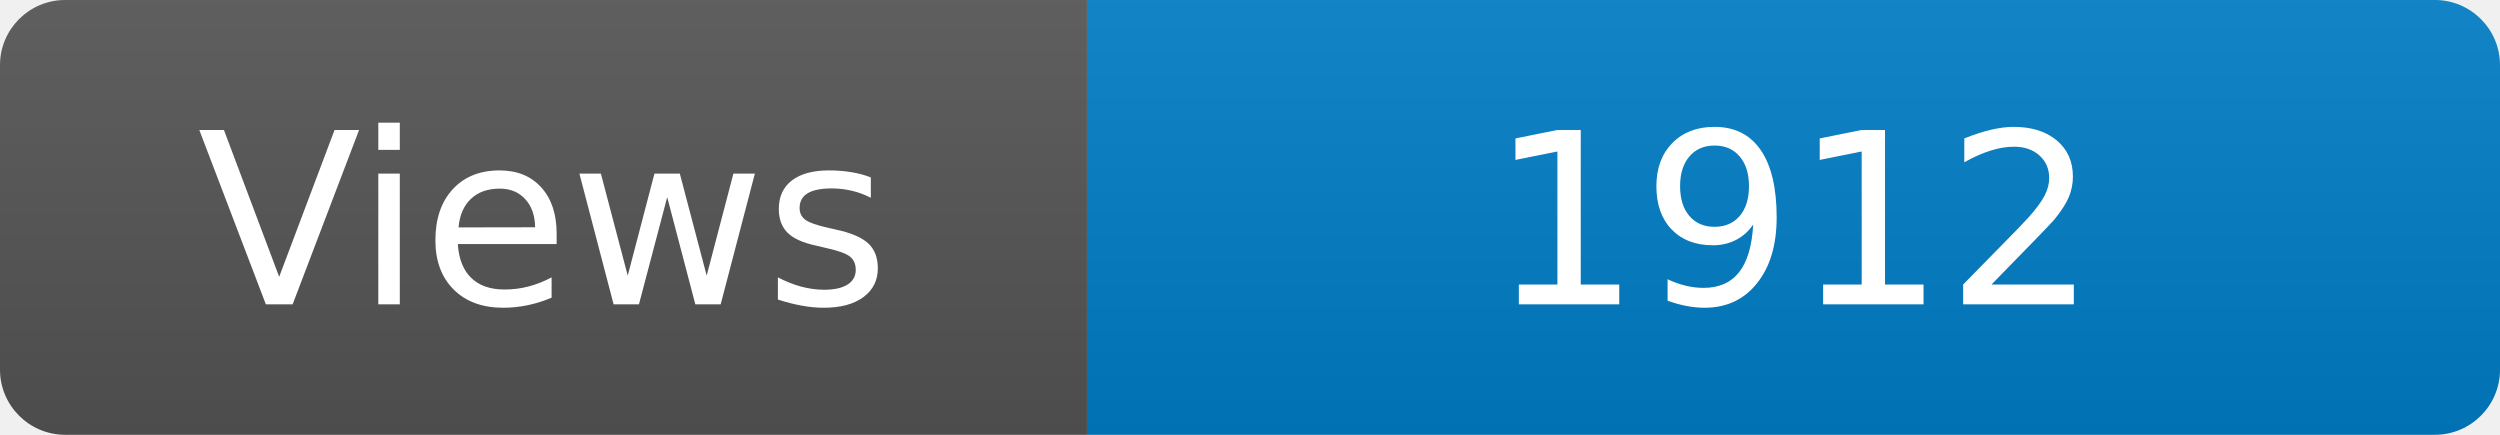
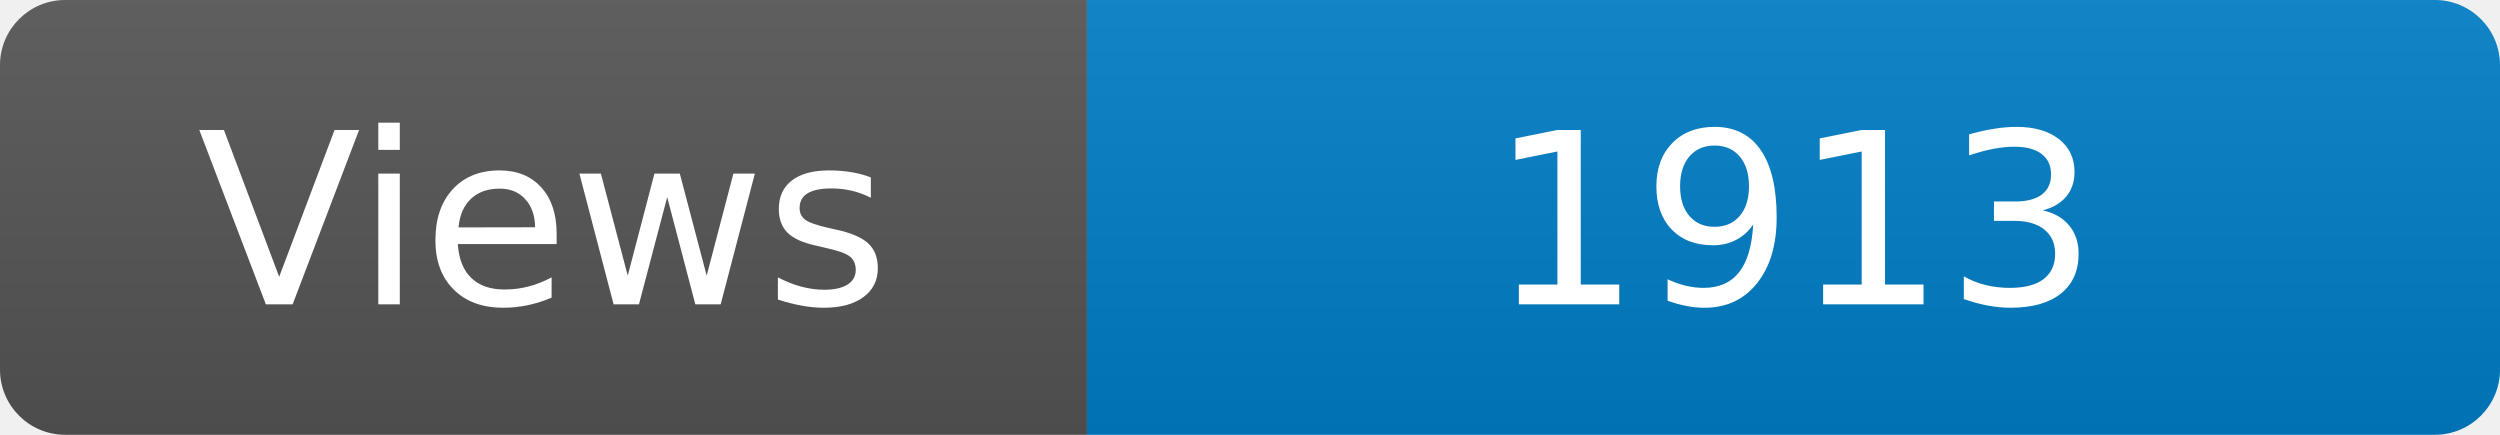
<svg xmlns="http://www.w3.org/2000/svg" width="115" height="20" role="img" aria-label="Maintained?: yes">
  <linearGradient id="s" x2="0" y2="100%">
    <stop offset="0" stop-color="#bbb" stop-opacity=".1" />
    <stop offset="1" stop-opacity=".1" />
  </linearGradient>
  <clipPath id="r">
    <rect width="115" height="20" rx="3" fill="#fff" />
  </clipPath>
  <g clip-path="url(#r)">
    <rect width="50" height="20" fill="#555" />
    <rect x="50" width="160" height="20" fill="#007ec6" />
    <rect width="115" height="20" fill="url(#s)" />
  </g>
  <g fill="#fff" text-anchor="middle" font-family="Verdana,Geneva,DejaVu Sans,sans-serif" font-size="110">
    <text x="250" y="140" transform="scale(.1)" fill="#fff">Views</text>
-     <text x="825" y="140" transform="scale(.1)" fill="#fff">1912</text>
+     <text x="825" y="140" transform="scale(.1)" fill="#fff">1913</text>
  </g>
</svg>
